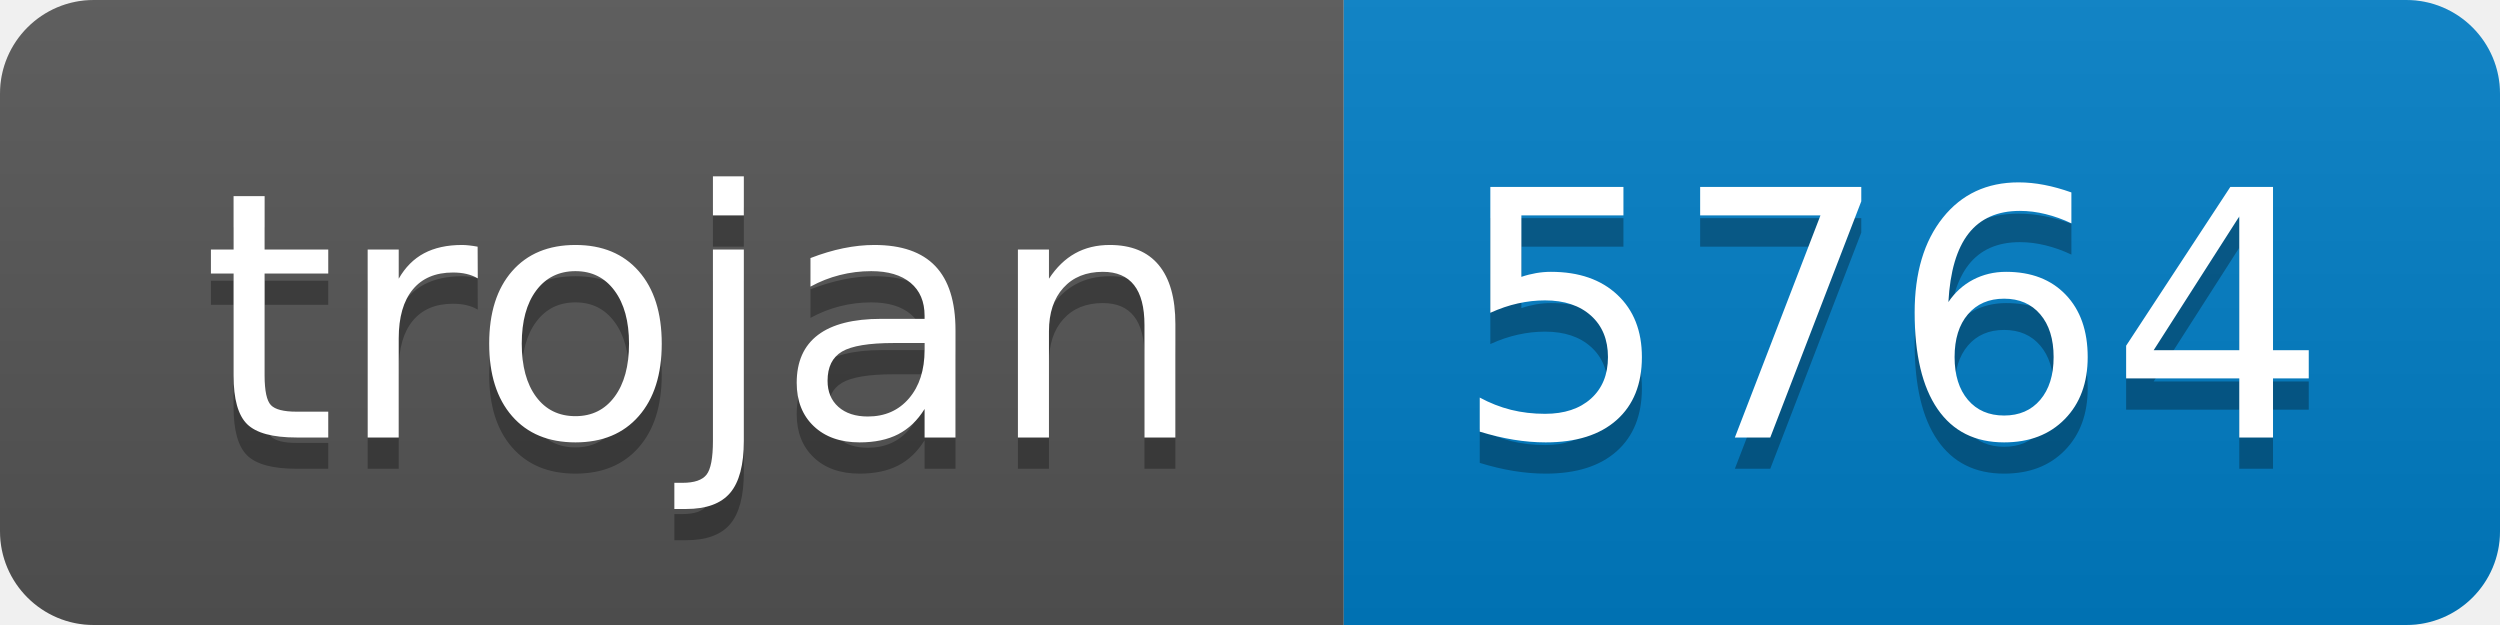
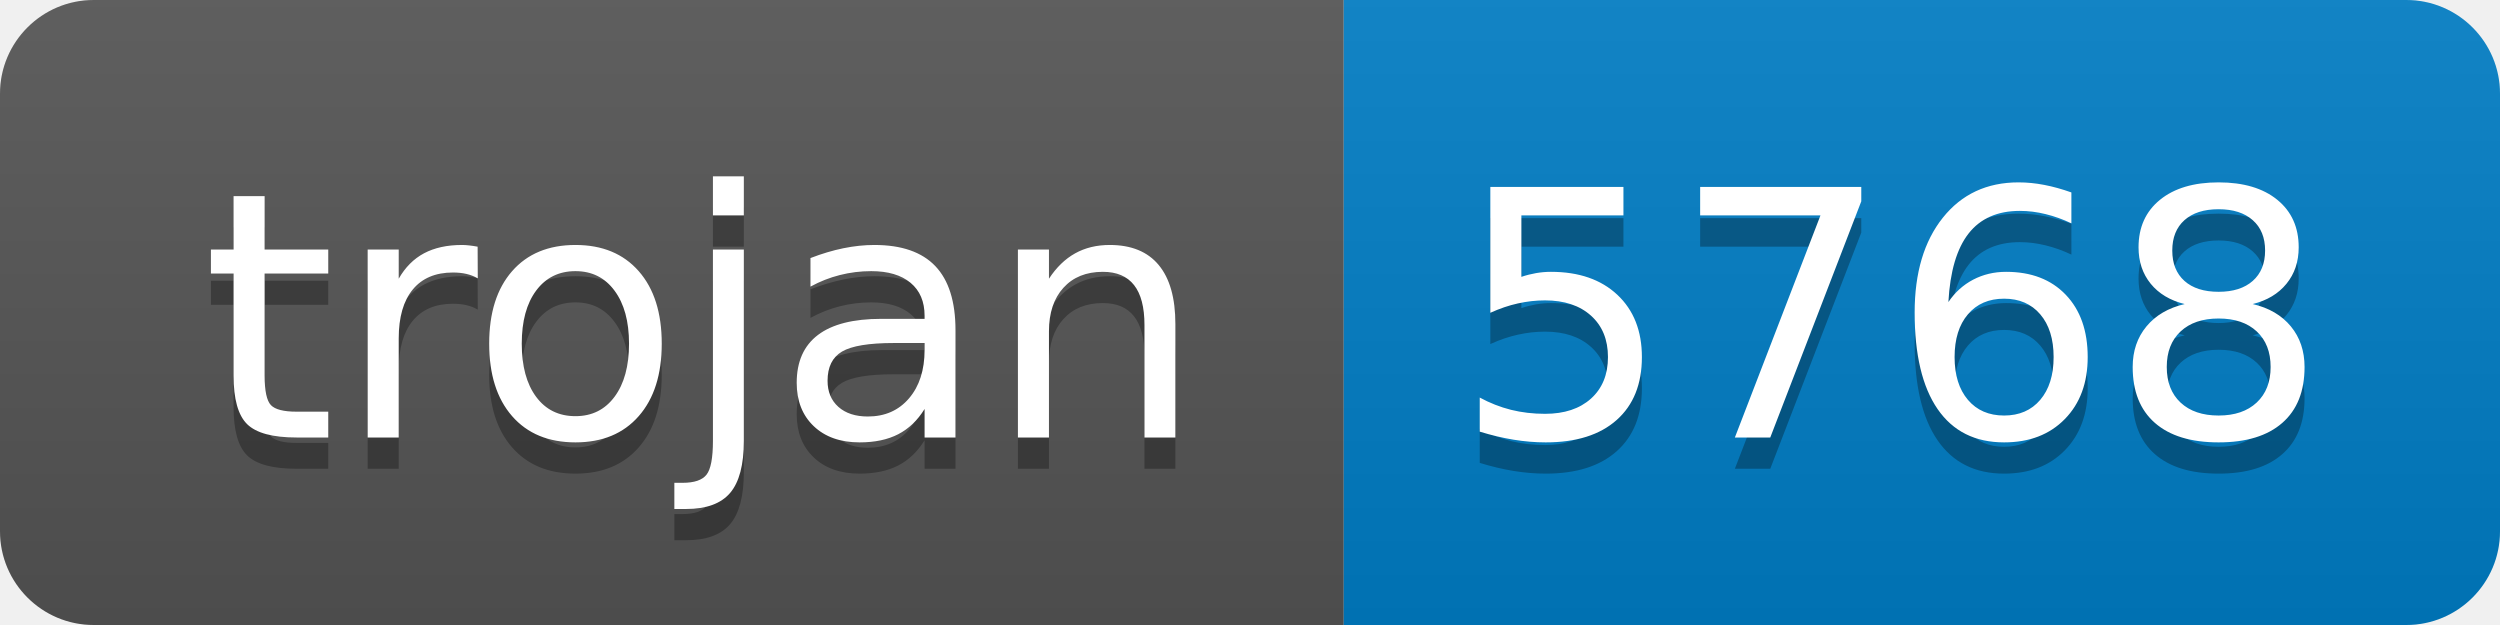
- <svg xmlns="http://www.w3.org/2000/svg" width="80" height="20" role="img" aria-label="trojan: 5764">
+ <svg xmlns="http://www.w3.org/2000/svg" width="80" height="20" role="img" aria-label="trojan: 5768">
  <linearGradient id="s" x2="0" y2="100%">
    <stop offset="0" stop-color="#bbb" stop-opacity=".1" />
    <stop offset="1" stop-opacity=".1" />
  </linearGradient>
  <clipPath id="r">
    <rect width="80" height="20" rx="3" fill="#fff" />
  </clipPath>
  <g clip-path="url(#r)">
    <rect width="43" height="20" fill="#555" />
    <rect x="43" width="37" height="20" fill="#007ec6" />
    <rect width="80" height="20" fill="url(#s)" />
  </g>
  <g fill="#fff" text-anchor="middle" font-family="Verdana,Geneva,DejaVu Sans,sans-serif" text-rendering="geometricPrecision" font-size="110">
    <text aria-hidden="true" x="225" y="150" fill="#010101" fill-opacity=".3" transform="scale(.1)" textLength="330">trojan</text>
    <text x="225" y="140" transform="scale(.1)" fill="#fff" textLength="330">trojan</text>
-     <text aria-hidden="true" x="605" y="150" fill="#010101" fill-opacity=".3" transform="scale(.1)" textLength="270">5764</text>
-     <text x="605" y="140" transform="scale(.1)" fill="#fff" textLength="270">5764</text>
+     <text aria-hidden="true" x="605" y="150" fill="#010101" fill-opacity=".3" transform="scale(.1)" textLength="270">5768</text>
+     <text x="605" y="140" transform="scale(.1)" fill="#fff" textLength="270">5768</text>
  </g>
</svg>
